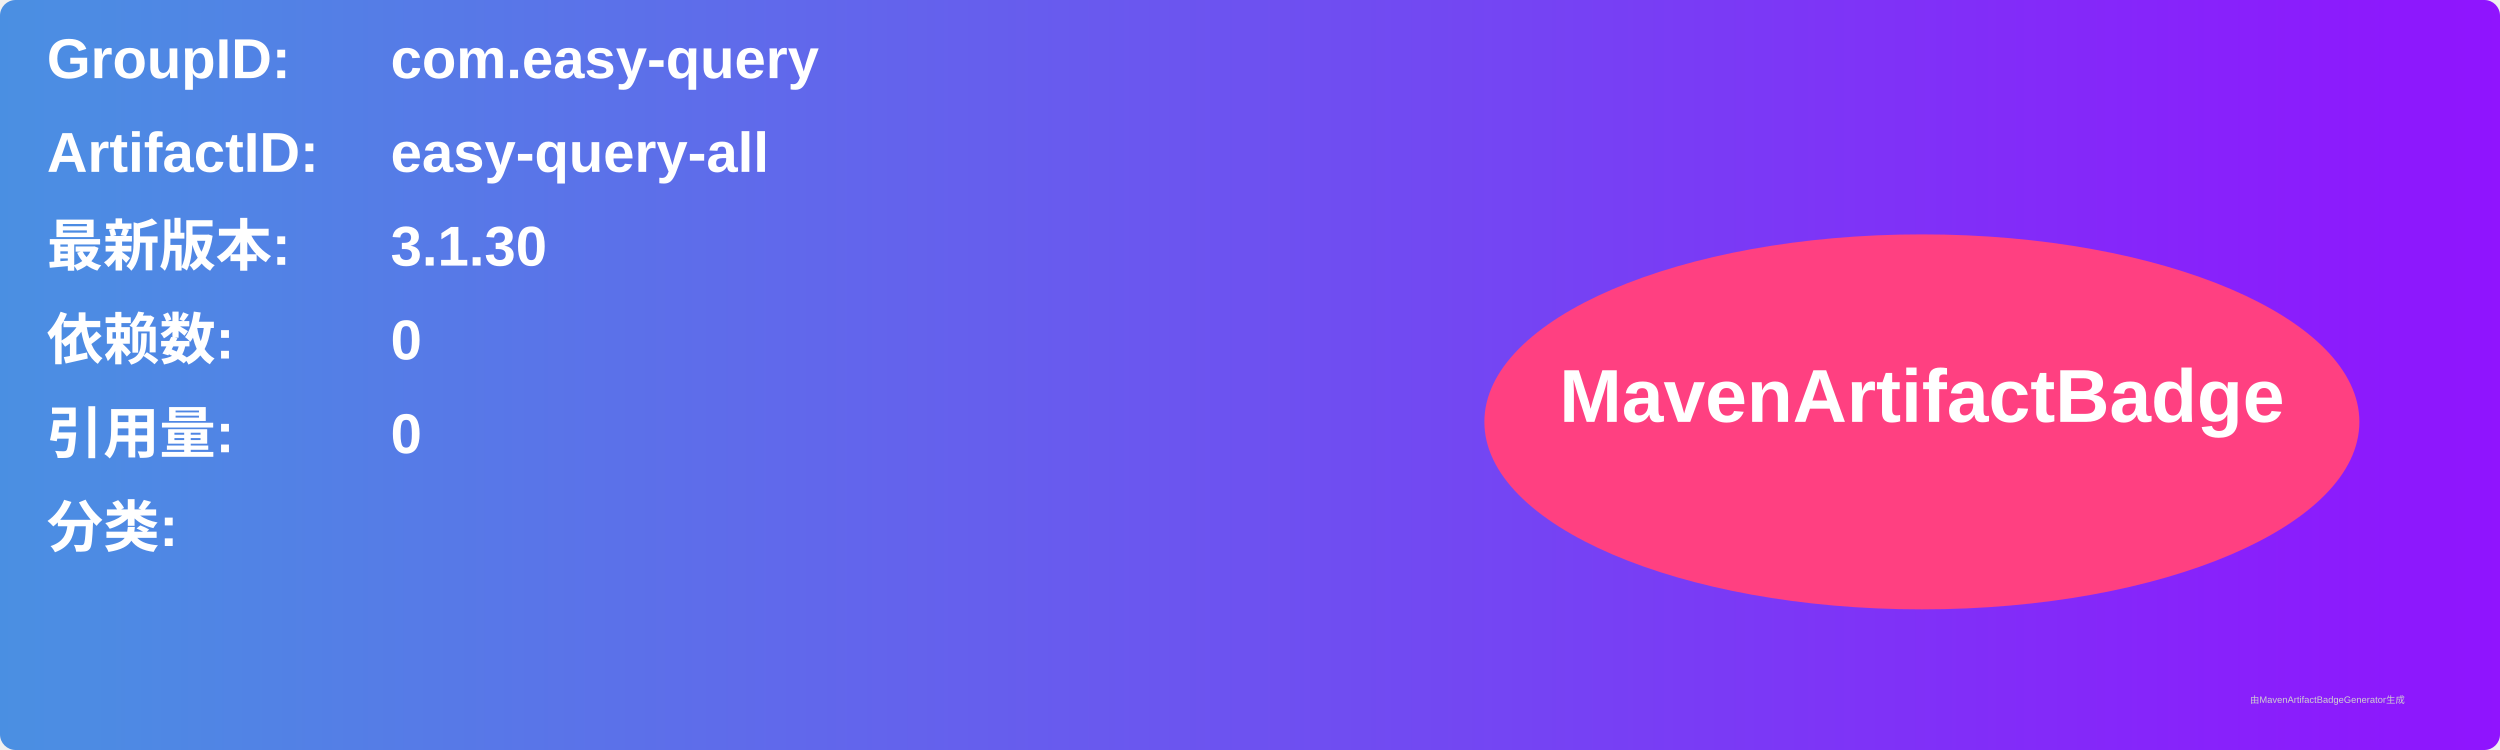
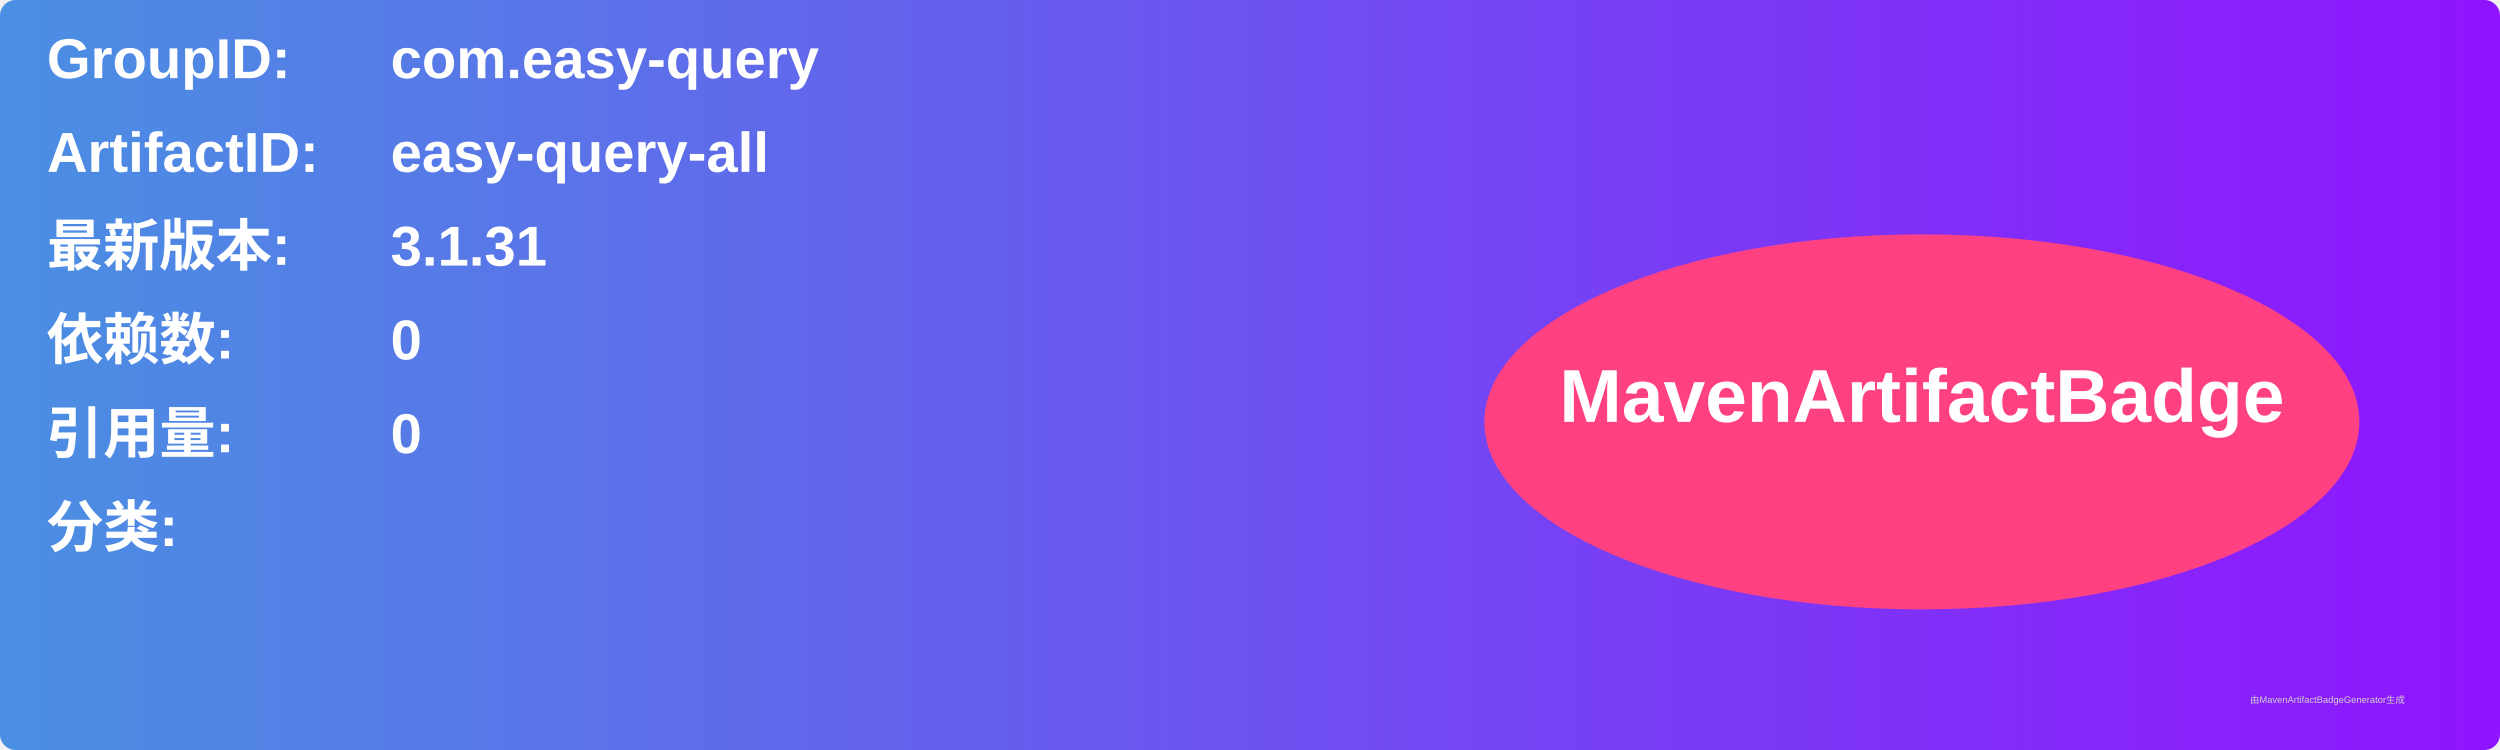
<svg xmlns="http://www.w3.org/2000/svg" width="800" height="240" viewBox="0 0 800 240">
  <linearGradient id="grad" x1="0%" y1="0%" x2="100%" y2="0%">
    <stop offset="0%" stop-color="#4a90e2" />
    <stop offset="100%" stop-color="#9013fe" />
  </linearGradient>
  <rect width="100%" height="100%" rx="5" ry="5" fill="url(#grad)" />
  <g transform="translate(15, 15)">
    <text x="0" y="10" font-family="Arial" font-size="18" fill="white" font-weight="bold" width="260">GroupID:</text>
    <text x="110" y="10" font-family="Arial" font-size="18" fill="white" font-weight="bold" width="460">com.easy-query</text>
    <text x="0" y="40" font-family="Arial" font-size="18" fill="white" font-weight="bold" width="260">ArtifactID:</text>
    <text x="110" y="40" font-family="Arial" font-size="18" fill="white" font-weight="bold" width="460">easy-query-all</text>
    <text x="0" y="70" font-family="Arial" font-size="18" fill="white" font-weight="bold">最新版本:</text>
    <text x="110" y="70" font-family="Arial" font-size="18" fill="white" font-weight="bold">
-       <tspan font-weight="bold">3.1.30</tspan>
+       <tspan font-weight="bold">3.1.31</tspan>
    </text>
    <text x="0" y="100" font-family="Arial" font-size="18" fill="white" font-weight="bold">依赖数: </text>
    <text x="110" y="100" font-family="Arial" font-size="18" fill="white">
      <tspan font-weight="bold">0</tspan>
    </text>
    <text x="0" y="130" font-family="Arial" font-size="18" fill="white" font-weight="bold">引用量: </text>
    <text x="110" y="130" font-family="Arial" font-size="18" fill="white">
      <tspan font-weight="bold">0</tspan>
    </text>
    <text x="0" y="160" font-family="Arial" font-size="18" fill="white" font-weight="bold">分类:</text>
    <text x="10" y="190" font-family="Arial" font-size="10" fill="white">
      <tspan font-weight="bold" />
    </text>
    <ellipse cx="600" cy="120" rx="140" ry="60" fill="#ff4081" />
    <text x="600" y="120" text-anchor="middle" font-family="Arial" font-size="24" fill="white" font-weight="bold">MavenArtifactBadge</text>
  </g>
  <text x="720" y="225" font-family="Arial" font-size="3" fill="#d0d0d0">由MavenArtifactBadgeGenerator生成</text>
</svg>
